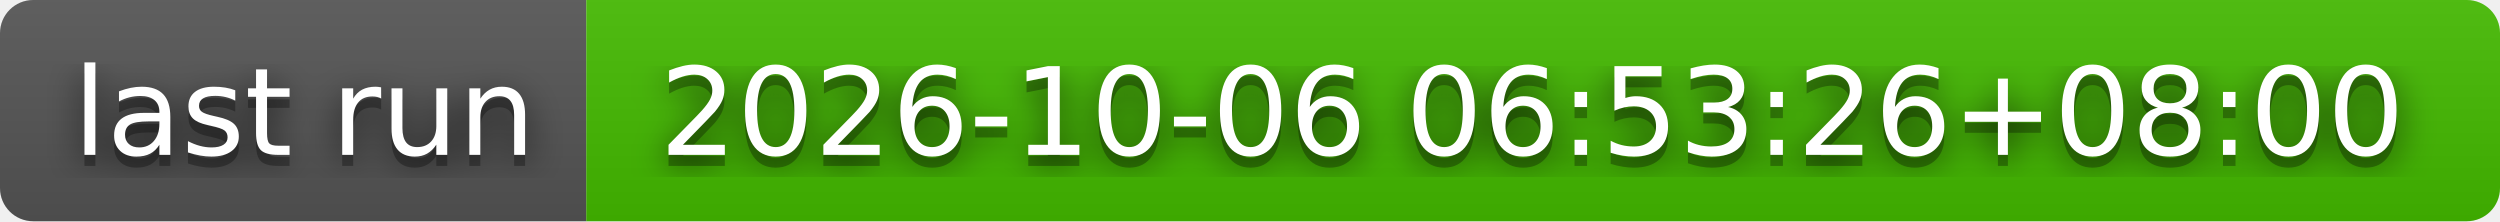
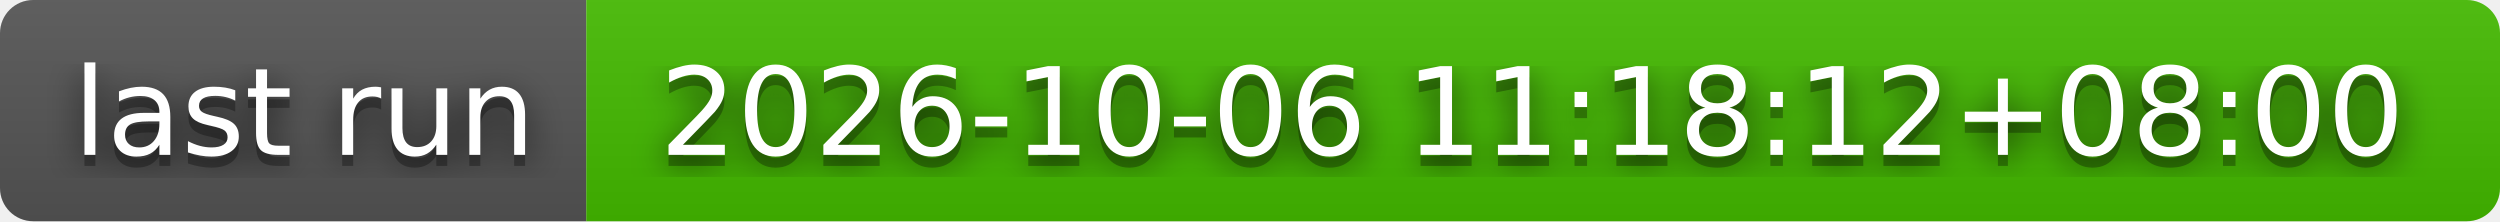
- <svg xmlns="http://www.w3.org/2000/svg" width="226" height="20" role="img" aria-label="last run: 2026-10-06 06:53:26+08:00">
+ <svg xmlns="http://www.w3.org/2000/svg" width="226" height="20" role="img" aria-label="last run: 2026-10-06 11:18:12+08:00">
  <filter id="blur">
    <feGaussianBlur stdDeviation="16" />
  </filter>
  <linearGradient id="s" x2="0" y2="100%">
    <stop offset="0" stop-color="#bbb" stop-opacity=".1" />
    <stop offset="1" stop-opacity=".1" />
  </linearGradient>
  <clipPath id="r">
    <rect width="226" height="20" rx="3" />
  </clipPath>
  <g clip-path="url(#r)">
    <rect width="53" height="20" fill="#555" />
    <rect x="53" width="173" height="20" fill="#4b0" />
    <rect width="226" height="20" fill="url(#s)" />
  </g>
  <g fill="#fff" text-anchor="middle" font-family="Verdana,Geneva,DejaVu Sans,sans-serif" text-rendering="geometricPrecision" font-size="110">
    <g transform="scale(.1)">
      <g aria-hidden="true" fill="#010101">
        <text x="275" y="150" fill-opacity=".8" filter="url(#blur)" textLength="430">last run</text>
        <text x="275" y="150" fill-opacity=".3" textLength="430">last run</text>
      </g>
      <text x="275" y="140" textLength="430">last run</text>
    </g>
    <g transform="scale(.1)">
      <g aria-hidden="true" fill="#010101">
-         <text x="1385" y="150" fill-opacity=".8" filter="url(#blur)" textLength="1630">2026-10-06 06:53:26+08:00</text>
-         <text x="1385" y="150" fill-opacity=".3" textLength="1630">2026-10-06 06:53:26+08:00</text>
+         <text x="1385" y="150" fill-opacity=".8" filter="url(#blur)" textLength="1630">2026-10-06 11:18:12+08:00</text>
+         <text x="1385" y="150" fill-opacity=".3" textLength="1630">2026-10-06 11:18:12+08:00</text>
      </g>
-       <text x="1385" y="140" textLength="1630">2026-10-06 06:53:26+08:00</text>
+       <text x="1385" y="140" textLength="1630">2026-10-06 11:18:12+08:00</text>
    </g>
  </g>
</svg>
